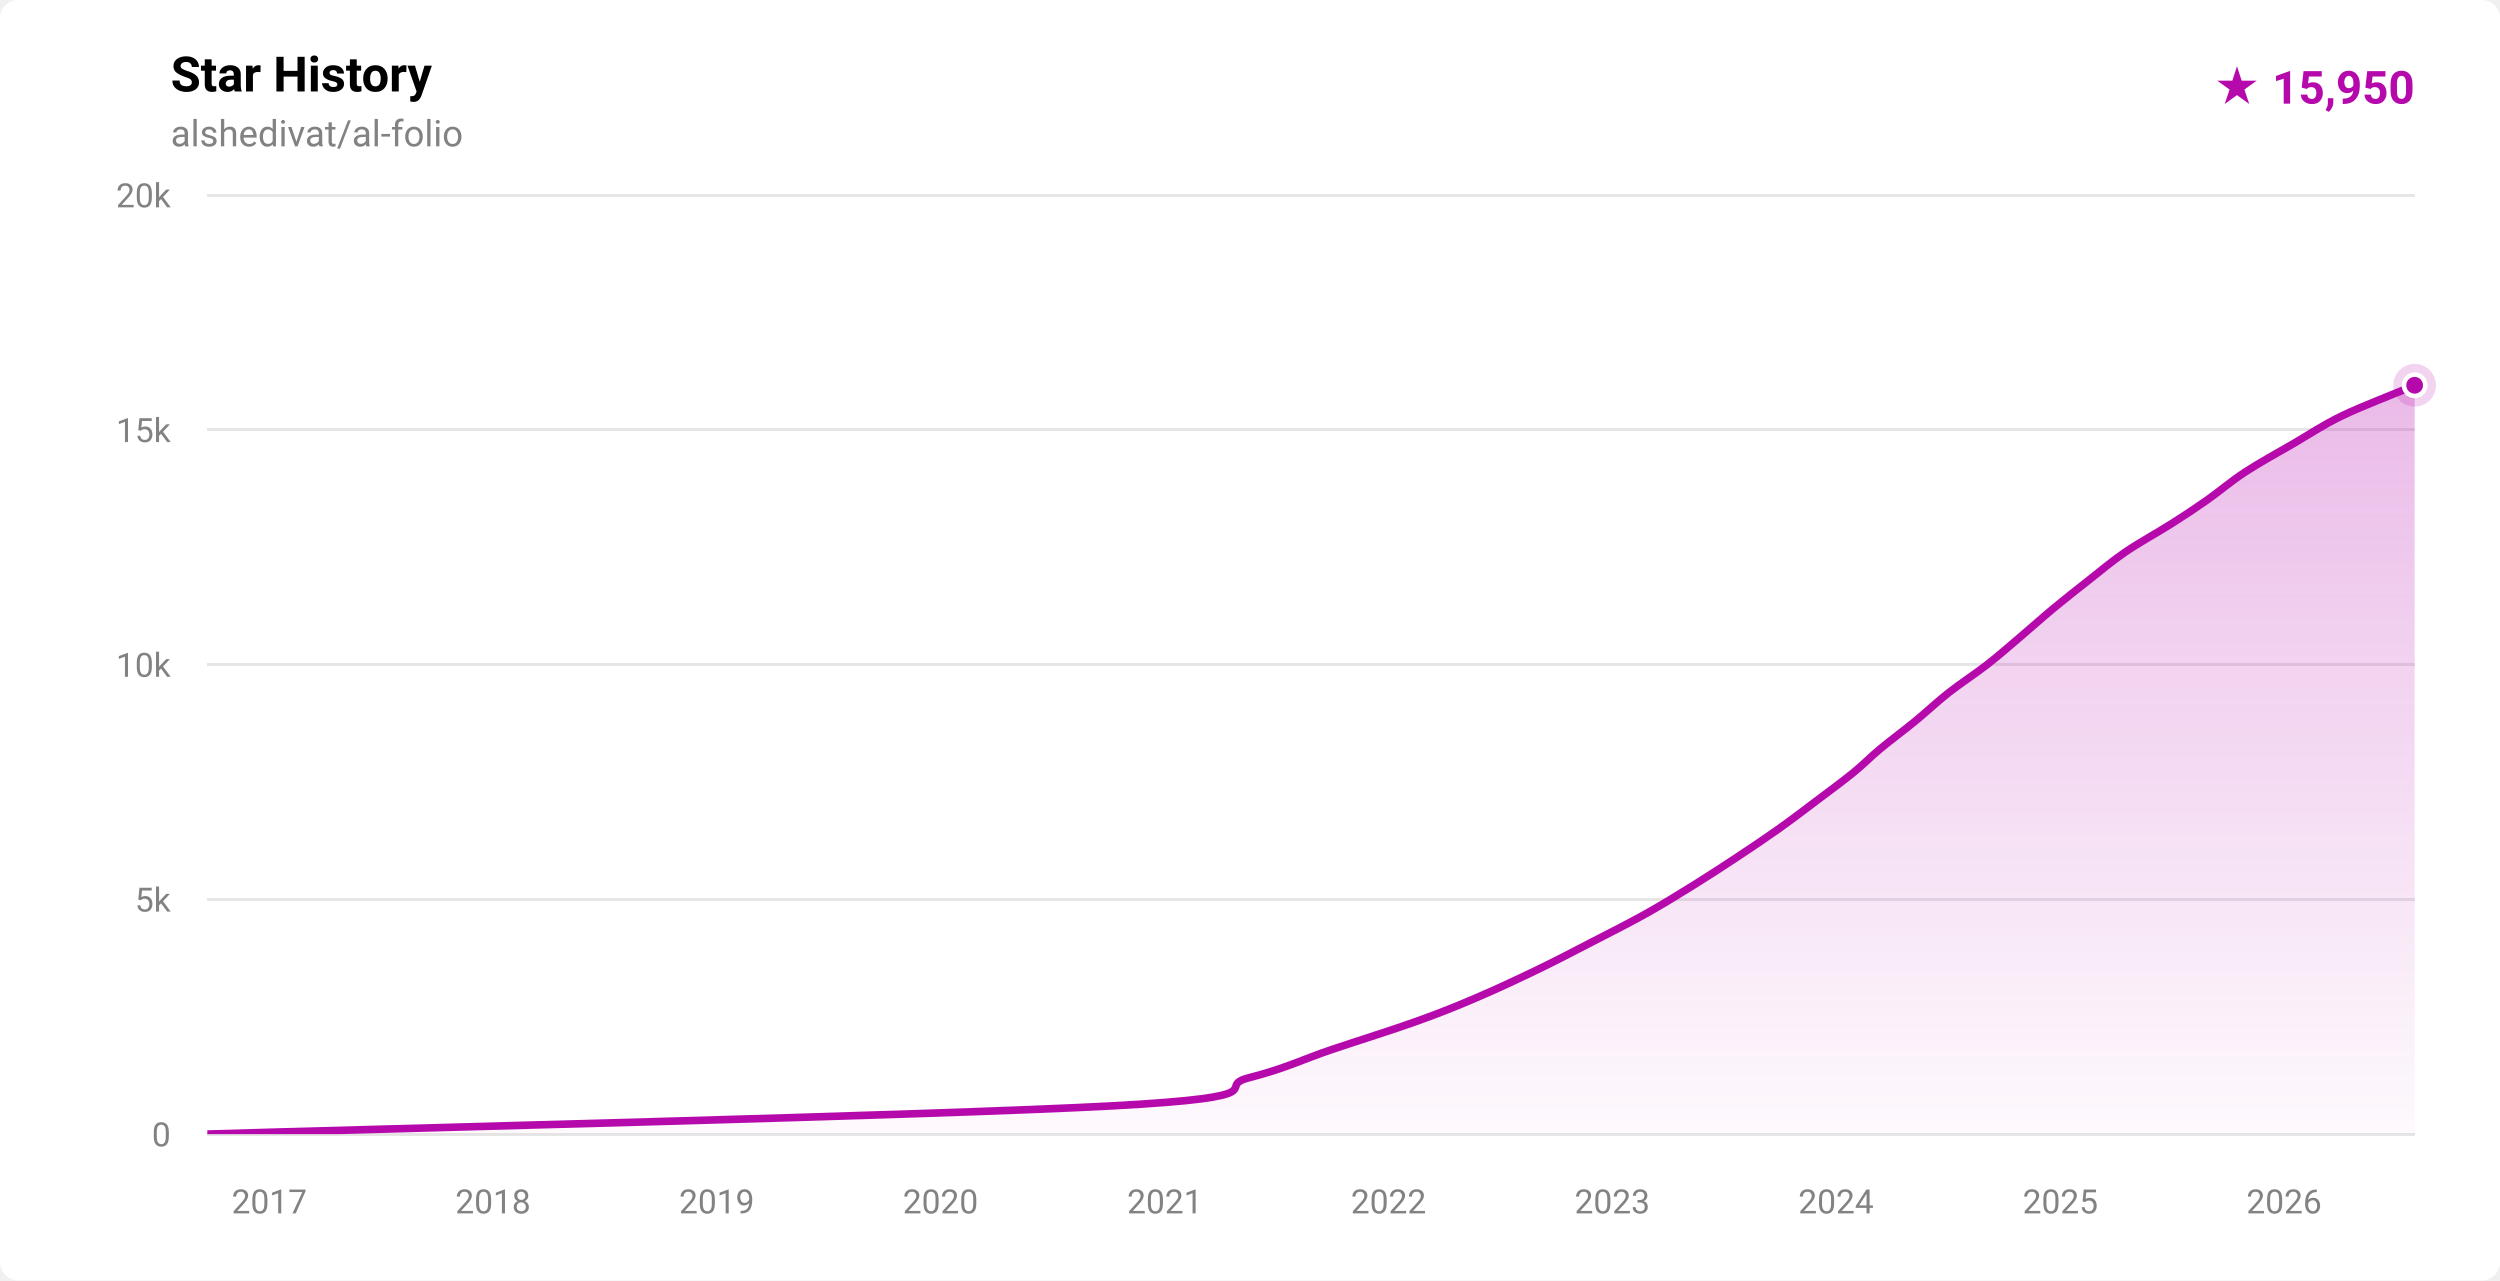
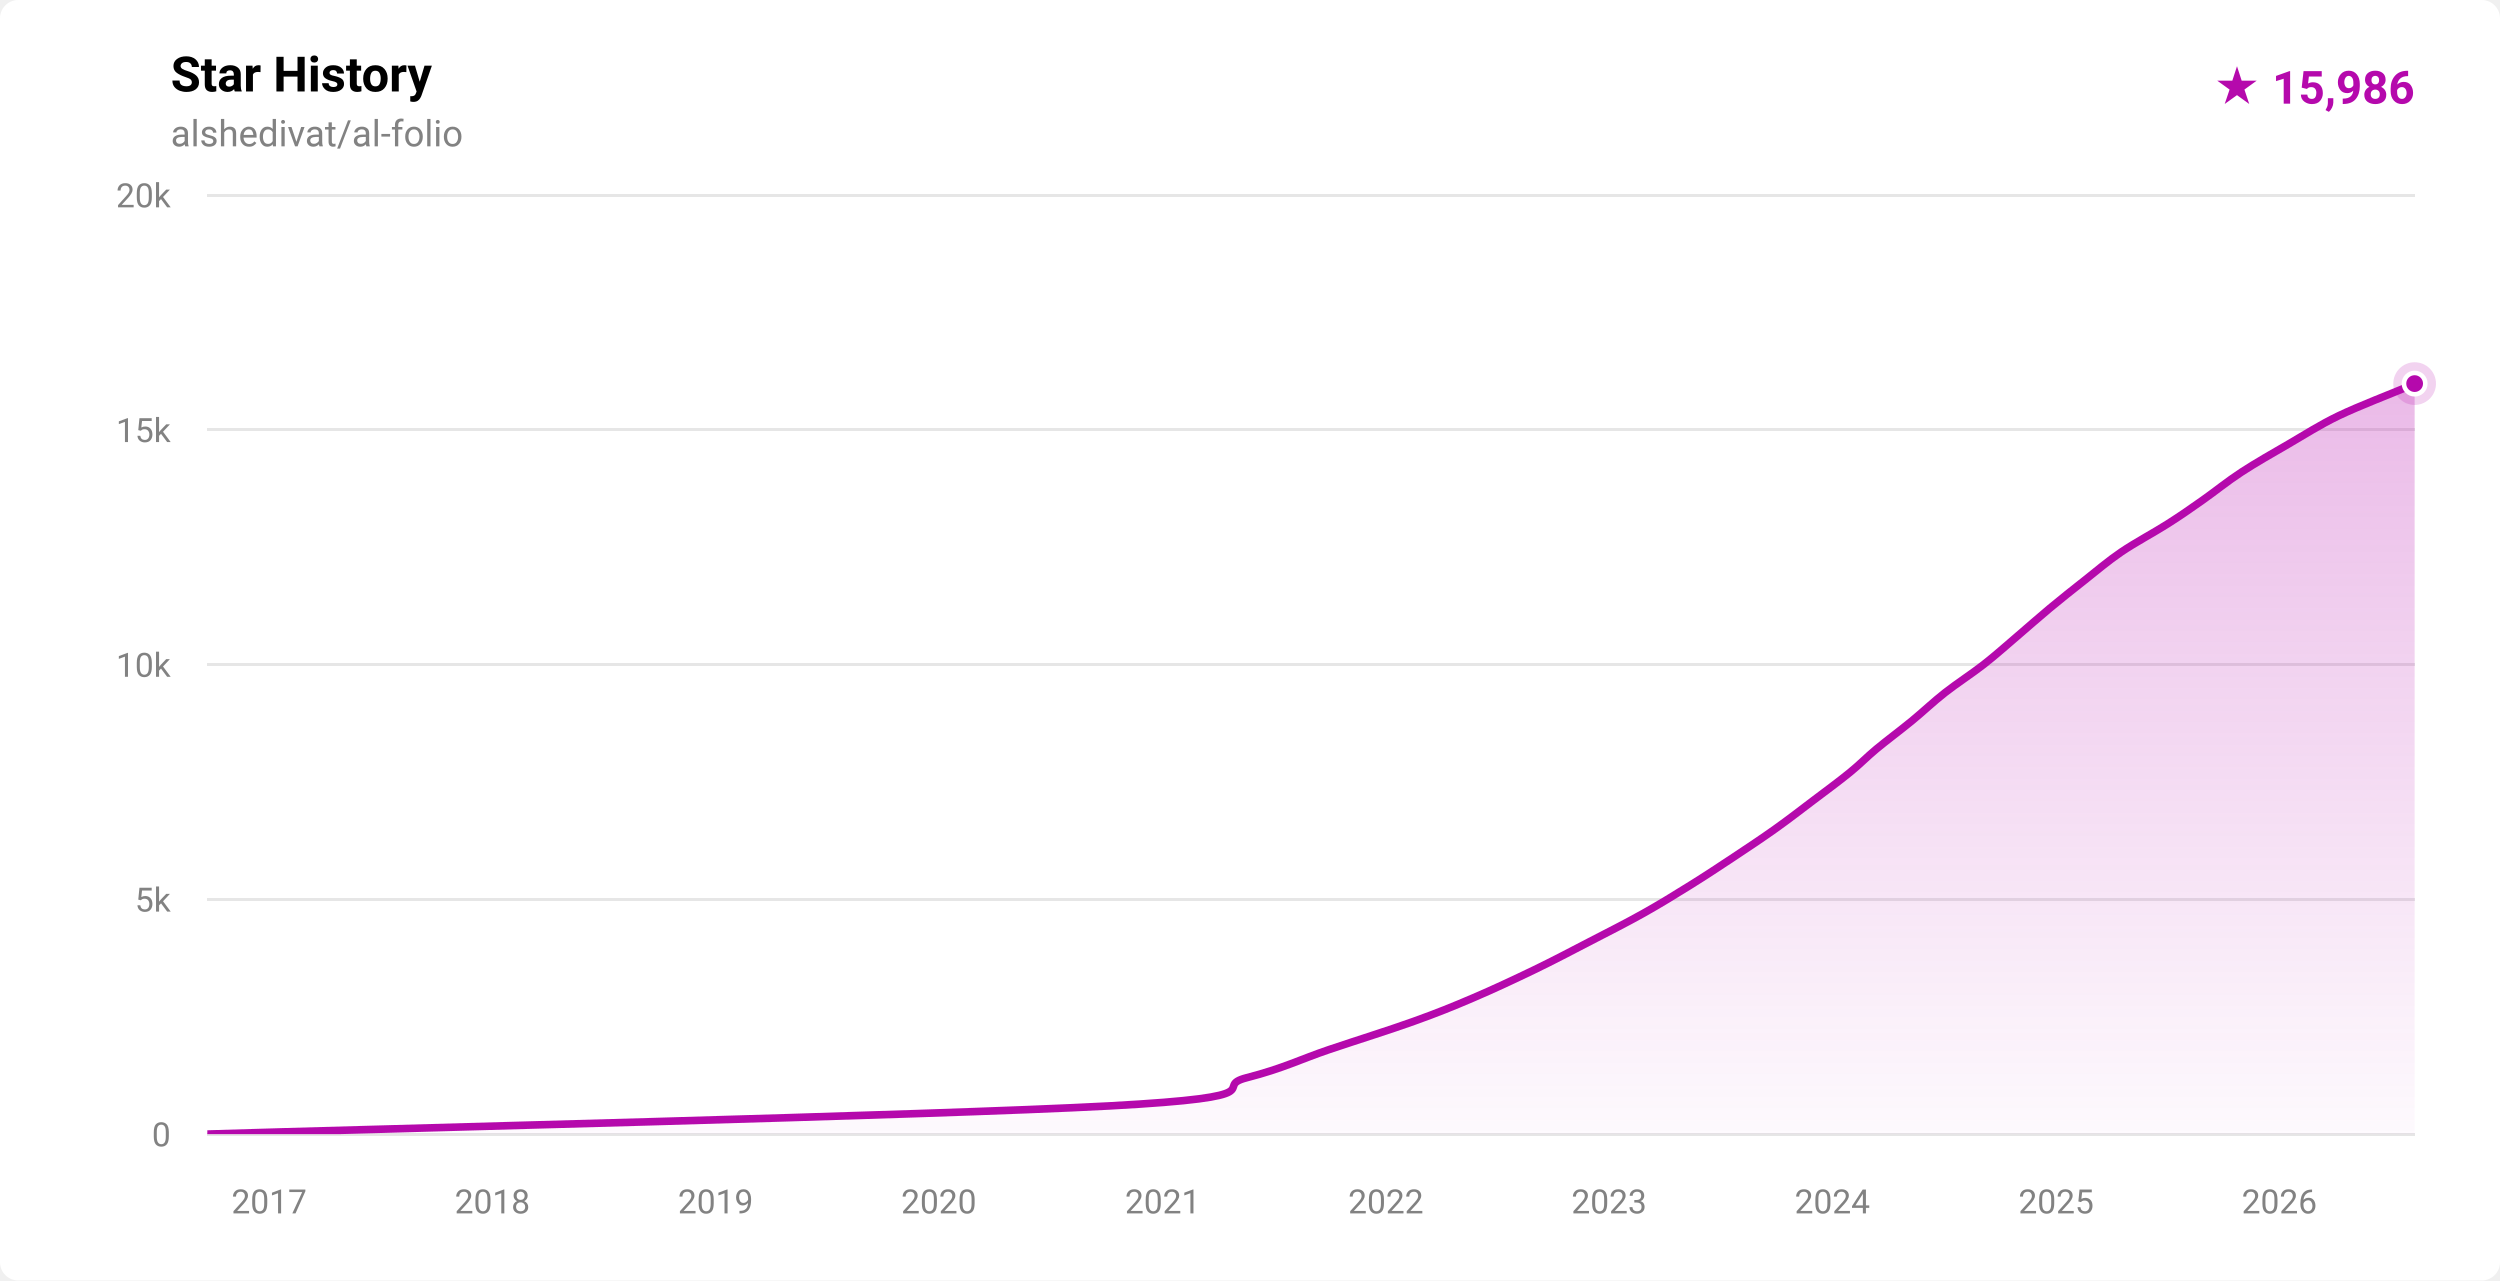
- <svg xmlns="http://www.w3.org/2000/svg" width="820" height="420" viewBox="0 0 820 420" role="img" aria-label="Star history for alshedivat/al-folio: 15950 stars">
+ <svg xmlns="http://www.w3.org/2000/svg" width="820" height="420" viewBox="0 0 820 420" role="img" aria-label="Star history for alshedivat/al-folio: 15986 stars">
  <defs>
    <linearGradient id="fill-light" x1="0" y1="0" x2="0" y2="1">
      <stop offset="0%" stop-color="rgba(181,9,172,0.28)" />
      <stop offset="100%" stop-color="rgba(181,9,172,0.02)" />
    </linearGradient>
    <clipPath id="plot-light">
      <rect x="68" y="64" width="724" height="308" />
    </clipPath>
  </defs>
  <style>
    .ttl { font: 600 16px -apple-system,BlinkMacSystemFont,'Segoe UI',Roboto,'Helvetica Neue',Arial,sans-serif; fill: #000000; }
    .sub { font: 400 12px -apple-system,BlinkMacSystemFont,'Segoe UI',Roboto,'Helvetica Neue',Arial,sans-serif; fill: #828282; }
    .ax  { font: 400 11px -apple-system,BlinkMacSystemFont,'Segoe UI',Roboto,'Helvetica Neue',Arial,sans-serif; fill: #828282; }
    .tot { font: 700 15px -apple-system,BlinkMacSystemFont,'Segoe UI',Roboto,'Helvetica Neue',Arial,sans-serif; fill: #b509ac; }
  </style>
  <rect width="820" height="420" fill="#ffffff" rx="6" />
  <text x="56" y="30" class="ttl">Star History</text>
  <text x="56" y="48" class="sub">alshedivat/al-folio</text>
-   <text x="792" y="34" text-anchor="end" class="tot">★ 15,950</text>
+   <text x="792" y="34" text-anchor="end" class="tot">★ 15,986</text>
  <g stroke="rgba(0,0,0,0.10)" stroke-width="1" shape-rendering="crispEdges">
    <line x1="68" y1="372.00" x2="792" y2="372.00" />
    <line x1="68" y1="295.00" x2="792" y2="295.00" />
    <line x1="68" y1="218.00" x2="792" y2="218.00" />
    <line x1="68" y1="141.00" x2="792" y2="141.00" />
    <line x1="68" y1="64.00" x2="792" y2="64.00" />
  </g>
  <g>
    <text x="56" y="376.00" text-anchor="end" class="ax">0</text>
    <text x="56" y="299.00" text-anchor="end" class="ax">5k</text>
    <text x="56" y="222.00" text-anchor="end" class="ax">10k</text>
    <text x="56" y="145.00" text-anchor="end" class="ax">15k</text>
    <text x="56" y="68.00" text-anchor="end" class="ax">20k</text>
  </g>
  <g>
-     <text x="88.33" y="398" text-anchor="middle" class="ax">2017</text>
-     <text x="161.71" y="398" text-anchor="middle" class="ax">2018</text>
-     <text x="235.09" y="398" text-anchor="middle" class="ax">2019</text>
-     <text x="308.48" y="398" text-anchor="middle" class="ax">2020</text>
-     <text x="382.06" y="398" text-anchor="middle" class="ax">2021</text>
-     <text x="455.44" y="398" text-anchor="middle" class="ax">2022</text>
-     <text x="528.82" y="398" text-anchor="middle" class="ax">2023</text>
-     <text x="602.20" y="398" text-anchor="middle" class="ax">2024</text>
-     <text x="675.79" y="398" text-anchor="middle" class="ax">2025</text>
-     <text x="749.17" y="398" text-anchor="middle" class="ax">2026</text>
+     <text x="88.28" y="398" text-anchor="middle" class="ax">2017</text>
+     <text x="161.50" y="398" text-anchor="middle" class="ax">2018</text>
+     <text x="234.72" y="398" text-anchor="middle" class="ax">2019</text>
+     <text x="307.93" y="398" text-anchor="middle" class="ax">2020</text>
+     <text x="381.35" y="398" text-anchor="middle" class="ax">2021</text>
+     <text x="454.56" y="398" text-anchor="middle" class="ax">2022</text>
+     <text x="527.78" y="398" text-anchor="middle" class="ax">2023</text>
+     <text x="601.00" y="398" text-anchor="middle" class="ax">2024</text>
+     <text x="674.41" y="398" text-anchor="middle" class="ax">2025</text>
+     <text x="747.63" y="398" text-anchor="middle" class="ax">2026</text>
  </g>
  <g clip-path="url(#plot-light)">
-     <path d="M 68.00,371.98 C 117.43,370.44 307.62,365.82 364.56,362.74 C 421.51,359.66 397.63,356.58 409.67,353.50 C 421.71,350.42 427.64,347.34 436.79,344.26 C 445.94,341.18 456.66,337.85 464.55,335.02 C 472.44,332.20 477.50,330.15 484.11,327.32 C 490.73,324.50 497.84,321.16 504.23,318.08 C 510.61,315.00 516.46,311.92 522.43,308.84 C 528.40,305.76 534.53,302.68 540.03,299.60 C 545.53,296.52 550.49,293.44 555.45,290.36 C 560.41,287.28 565.13,284.20 569.79,281.12 C 574.44,278.04 579.04,274.96 583.38,271.88 C 587.72,268.80 591.73,265.72 595.82,262.64 C 599.91,259.56 604.45,256.23 607.92,253.40 C 611.39,250.58 613.22,248.53 616.62,245.70 C 620.01,242.88 624.53,239.54 628.28,236.46 C 632.04,233.38 635.22,230.30 639.14,227.22 C 643.06,224.14 647.84,221.06 651.79,217.98 C 655.74,214.90 659.21,211.82 662.85,208.74 C 666.48,205.66 669.88,202.58 673.60,199.50 C 677.32,196.42 681.23,193.34 685.16,190.26 C 689.09,187.18 692.66,184.10 697.17,181.02 C 701.69,177.94 707.80,174.61 712.24,171.78 C 716.68,168.96 719.80,166.91 723.83,164.08 C 727.85,161.26 731.68,157.92 736.39,154.84 C 741.09,151.76 746.77,148.68 752.08,145.60 C 757.38,142.52 761.86,139.44 768.23,136.36 C 774.61,133.28 786.34,128.79 790.30,127.12 C 794.26,125.46 791.72,126.50 792.00,126.37 L 792.00,372.00 L 68.00,372.00 Z" fill="url(#fill-light)" />
-     <path d="M 68.00,371.98 C 117.43,370.44 307.62,365.82 364.56,362.74 C 421.51,359.66 397.63,356.58 409.67,353.50 C 421.71,350.42 427.64,347.34 436.79,344.26 C 445.94,341.18 456.66,337.85 464.55,335.02 C 472.44,332.20 477.50,330.15 484.11,327.32 C 490.73,324.50 497.84,321.16 504.23,318.08 C 510.61,315.00 516.46,311.92 522.43,308.84 C 528.40,305.76 534.53,302.68 540.03,299.60 C 545.53,296.52 550.49,293.44 555.45,290.36 C 560.41,287.28 565.13,284.20 569.79,281.12 C 574.44,278.04 579.04,274.96 583.38,271.88 C 587.72,268.80 591.73,265.72 595.82,262.64 C 599.91,259.56 604.45,256.23 607.92,253.40 C 611.39,250.58 613.22,248.53 616.62,245.70 C 620.01,242.88 624.53,239.54 628.28,236.46 C 632.04,233.38 635.22,230.30 639.14,227.22 C 643.06,224.14 647.84,221.06 651.79,217.98 C 655.74,214.90 659.21,211.82 662.85,208.74 C 666.48,205.66 669.88,202.58 673.60,199.50 C 677.32,196.42 681.23,193.34 685.16,190.26 C 689.09,187.18 692.66,184.10 697.17,181.02 C 701.69,177.94 707.80,174.61 712.24,171.78 C 716.68,168.96 719.80,166.91 723.83,164.08 C 727.85,161.26 731.68,157.92 736.39,154.84 C 741.09,151.76 746.77,148.68 752.08,145.60 C 757.38,142.52 761.86,139.44 768.23,136.36 C 774.61,133.28 786.34,128.79 790.30,127.12 C 794.26,125.46 791.72,126.50 792.00,126.37" fill="none" stroke="#b509ac" stroke-width="2.5" stroke-linecap="round" stroke-linejoin="round" />
+     <path d="M 68.00,371.98 C 117.32,370.44 307.08,365.82 363.89,362.74 C 420.71,359.66 396.89,356.58 408.90,353.50 C 420.91,350.42 426.83,347.34 435.96,344.26 C 445.08,341.18 455.78,337.85 463.65,335.02 C 471.52,332.20 476.57,330.15 483.17,327.32 C 489.78,324.50 496.90,321.16 503.28,318.08 C 509.65,315.00 515.47,311.92 521.42,308.84 C 527.37,305.76 533.48,302.68 538.97,299.60 C 544.47,296.52 549.45,293.44 554.40,290.36 C 559.35,287.28 564.01,284.20 568.66,281.12 C 573.30,278.04 577.94,274.96 582.27,271.88 C 586.60,268.80 590.57,265.72 594.64,262.64 C 598.71,259.56 603.25,256.23 606.71,253.40 C 610.18,250.58 612.04,248.53 615.43,245.70 C 618.83,242.88 623.33,239.54 627.08,236.46 C 630.83,233.38 634.01,230.30 637.94,227.22 C 641.86,224.14 646.67,221.06 650.62,217.98 C 654.56,214.90 657.97,211.82 661.59,208.74 C 665.21,205.66 668.64,202.58 672.35,199.50 C 676.06,196.42 679.93,193.34 683.85,190.26 C 687.76,187.18 691.30,184.10 695.83,181.02 C 700.37,177.94 706.64,174.61 711.07,171.78 C 715.50,168.96 718.41,166.91 722.43,164.08 C 726.46,161.26 730.51,157.92 735.23,154.84 C 739.94,151.76 745.40,148.68 750.71,145.60 C 756.03,142.52 760.71,139.44 767.10,136.36 C 773.50,133.28 784.94,128.88 789.09,127.12 C 793.24,125.37 791.52,126.03 792.00,125.82 L 792.00,372.00 L 68.00,372.00 Z" fill="url(#fill-light)" />
+     <path d="M 68.00,371.98 C 117.32,370.44 307.08,365.82 363.89,362.74 C 420.71,359.66 396.89,356.58 408.90,353.50 C 420.91,350.42 426.83,347.34 435.96,344.26 C 445.08,341.18 455.78,337.85 463.65,335.02 C 471.52,332.20 476.57,330.15 483.17,327.32 C 489.78,324.50 496.90,321.16 503.28,318.08 C 509.65,315.00 515.47,311.92 521.42,308.84 C 527.37,305.76 533.48,302.68 538.97,299.60 C 544.47,296.52 549.45,293.44 554.40,290.36 C 559.35,287.28 564.01,284.20 568.66,281.12 C 573.30,278.04 577.94,274.96 582.27,271.88 C 586.60,268.80 590.57,265.72 594.64,262.64 C 598.71,259.56 603.25,256.23 606.71,253.40 C 610.18,250.58 612.04,248.53 615.43,245.70 C 618.83,242.88 623.33,239.54 627.08,236.46 C 630.83,233.38 634.01,230.30 637.94,227.22 C 641.86,224.14 646.67,221.06 650.62,217.98 C 654.56,214.90 657.97,211.82 661.59,208.74 C 665.21,205.66 668.64,202.58 672.35,199.50 C 676.06,196.42 679.93,193.34 683.85,190.26 C 687.76,187.18 691.30,184.10 695.83,181.02 C 700.37,177.94 706.64,174.61 711.07,171.78 C 715.50,168.96 718.41,166.91 722.43,164.08 C 726.46,161.26 730.51,157.92 735.23,154.84 C 739.94,151.76 745.40,148.68 750.71,145.60 C 756.03,142.52 760.71,139.44 767.10,136.36 C 773.50,133.28 784.94,128.88 789.09,127.12 C 793.24,125.37 791.52,126.03 792.00,125.82" fill="none" stroke="#b509ac" stroke-width="2.5" stroke-linecap="round" stroke-linejoin="round" />
  </g>
-   <circle cx="792.00" cy="126.37" r="7" fill="#b509ac" opacity="0.18" />
-   <circle cx="792.00" cy="126.37" r="3.5" fill="#b509ac" stroke="#ffffff" stroke-width="1.5" />
+   <circle cx="792.00" cy="125.82" r="7" fill="#b509ac" opacity="0.18" />
+   <circle cx="792.00" cy="125.82" r="3.5" fill="#b509ac" stroke="#ffffff" stroke-width="1.5" />
</svg>
